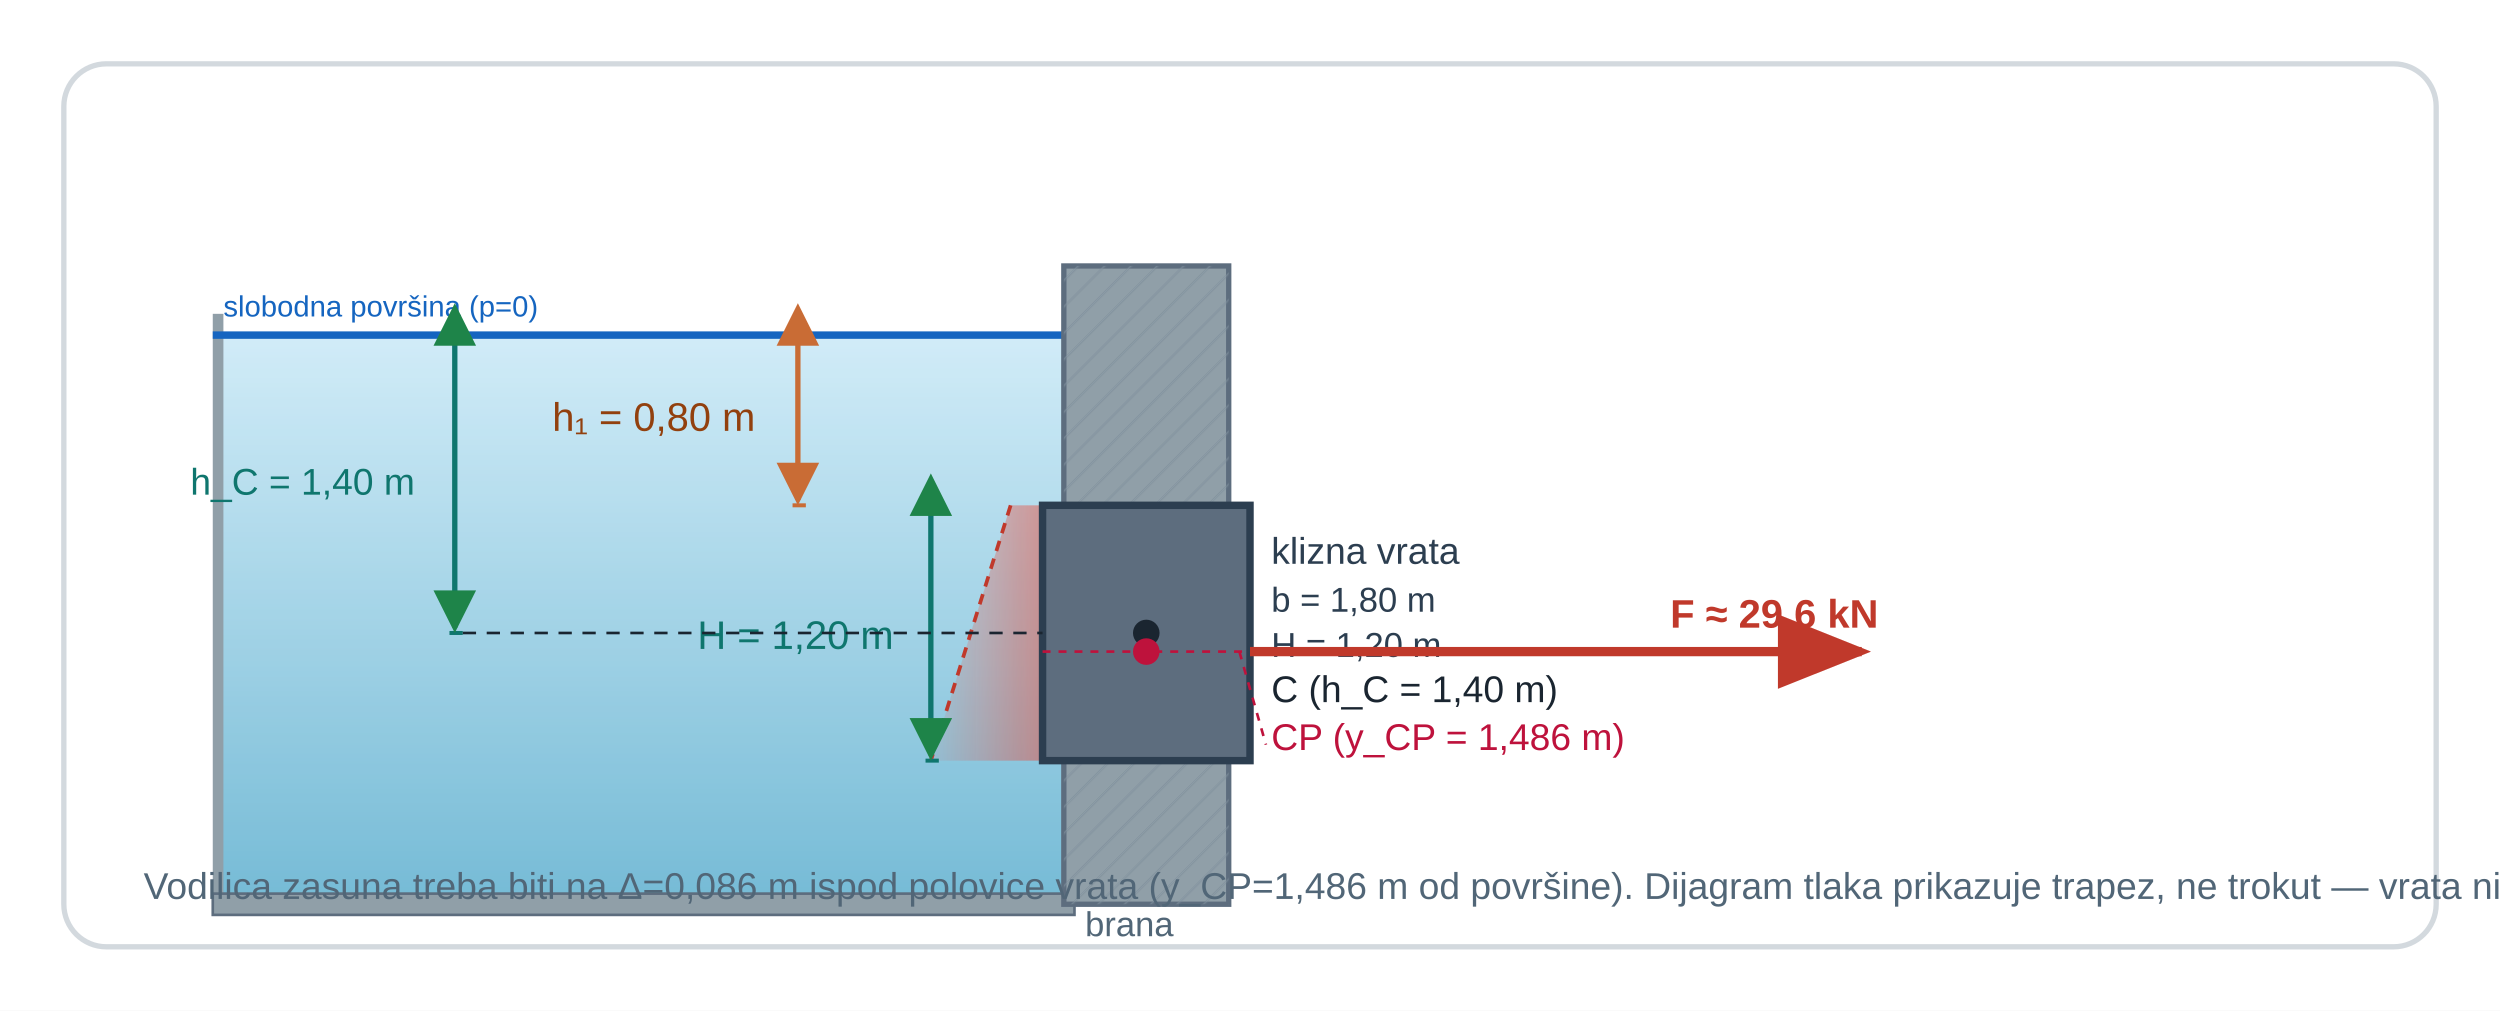
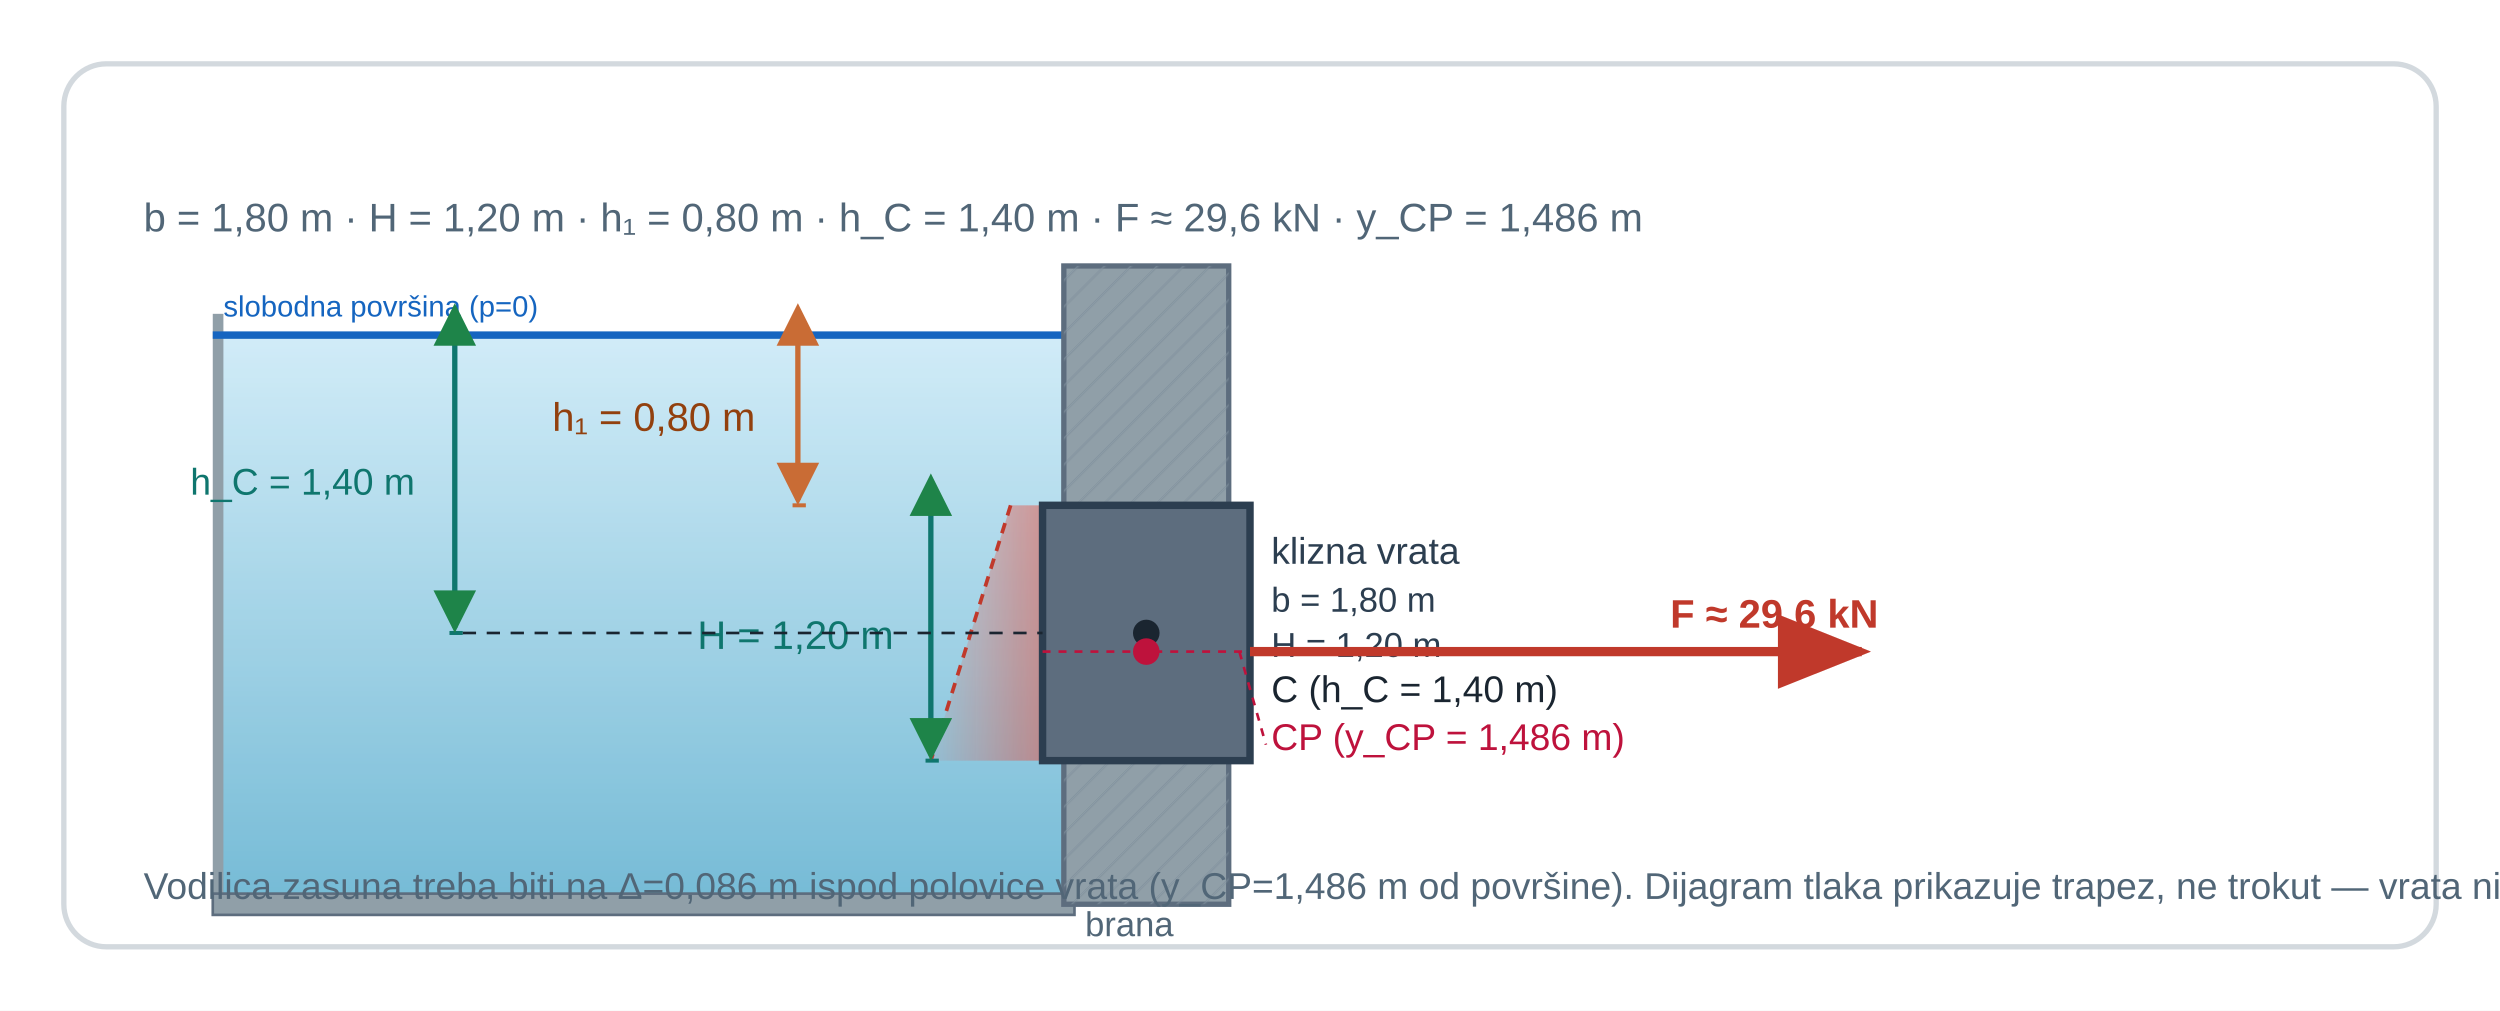
<svg xmlns="http://www.w3.org/2000/svg" viewBox="0 0 940 380" role="img" aria-labelledby="u05fbvb_u5bvT u05fbvb_u5bvD" preserveAspectRatio="xMidYMid meet" style="display:block;width:100%;max-width:940px;height:auto;">
  <defs>
    <marker id="u05fbvb_u5bvaR" markerWidth="10" markerHeight="8" refX="9" refY="4" orient="auto">
      <path d="M0,0 L0,8 L10,4 z" fill="#c0392b" />
    </marker>
    <marker id="u05fbvb_u5bvaDim" markerWidth="8" markerHeight="8" refX="7" refY="4" orient="auto">
      <path d="M0,0 L0,8 L8,4 z" fill="#c96c35" />
    </marker>
    <marker id="u05fbvb_u5bvaDimL" markerWidth="8" markerHeight="8" refX="1" refY="4" orient="auto-start-reverse">
      <path d="M0,0 L0,8 L8,4 z" fill="#c96c35" />
    </marker>
    <marker id="u05fbvb_u5bvaG" markerWidth="8" markerHeight="8" refX="7" refY="4" orient="auto">
      <path d="M0,0 L0,8 L8,4 z" fill="#1e8449" />
    </marker>
    <marker id="u05fbvb_u5bvaGL" markerWidth="8" markerHeight="8" refX="1" refY="4" orient="auto-start-reverse">
      <path d="M0,0 L0,8 L8,4 z" fill="#1e8449" />
    </marker>
    <linearGradient id="u05fbvb_u5bvfl" x1="0" y1="0" x2="0" y2="1">
      <stop offset="0%" stop-color="#c8e8f6" />
      <stop offset="100%" stop-color="#5baece" />
    </linearGradient>
    <linearGradient id="u05fbvb_u5bvpr" x1="1" y1="0" x2="0" y2="0">
      <stop offset="0%" stop-color="#e74c3c" stop-opacity="0.58" />
      <stop offset="100%" stop-color="#e74c3c" stop-opacity="0.07" />
    </linearGradient>
    <pattern id="u05fbvb_u5bvconc" width="7" height="7" patternUnits="userSpaceOnUse" patternTransform="rotate(45)">
      <line x1="0" y1="0" x2="0" y2="7" stroke="#7a8a96" stroke-width="1.8" />
    </pattern>
  </defs>
  <rect width="940" height="380" fill="#ffffff" />
  <rect x="24" y="24" width="892" height="332" rx="16" fill="#ffffff" stroke="#d3d9de" stroke-width="2" />
+   <text x="54" y="87" font-family="'Segoe UI',Arial,sans-serif" font-size="15" fill="#516677">b = 1,80 m · H = 1,20 m · h₁ = 0,80 m · h_C = 1,40 m · F ≈ 29,6 kN · y_CP = 1,486 m</text>
  <rect x="82" y="126" width="318" height="210" fill="url(#u05fbvb_u5bvfl)" opacity="0.83" />
  <rect x="80" y="118" width="4" height="224" fill="#909fa8" />
  <rect x="80" y="336" width="324" height="8" fill="#909fa8" stroke="#5d6d7e" stroke-width="1" />
  <line x1="80" y1="126" x2="402" y2="126" stroke="#1565c0" stroke-width="2.8" />
  <text x="84" y="119" font-family="'Segoe UI',Arial,sans-serif" font-size="11" fill="#1565c0">slobodna površina (p=0)</text>
  <rect x="400" y="100" width="62" height="240" fill="#909fa8" stroke="#5d6d7e" stroke-width="2" />
  <rect x="400" y="100" width="62" height="240" fill="url(#u05fbvb_u5bvconc)" opacity="0.50" />
  <text x="408" y="352" font-family="'Segoe UI',Arial,sans-serif" font-size="13" fill="#516677">brana</text>
  <polygon points="400,190 380,190 350,286 400,286" fill="url(#u05fbvb_u5bvpr)" />
  <line x1="380" y1="190" x2="350" y2="286" stroke="#c0392b" stroke-width="1.4" stroke-dasharray="4,3" />
  <rect x="392" y="190" width="78" height="96" fill="#5D6D7E" stroke="#2C3E50" stroke-width="2.8" />
  <text x="478" y="212" font-family="'Segoe UI',Arial,sans-serif" font-size="14" fill="#2C3E50">klizna vrata</text>
  <text x="478" y="230" font-family="'Segoe UI',Arial,sans-serif" font-size="13" fill="#2C3E50">b = 1,80 m</text>
  <text x="478" y="247" font-family="'Segoe UI',Arial,sans-serif" font-size="13" fill="#2C3E50">H = 1,20 m</text>
  <line x1="298" y1="126" x2="303" y2="126" stroke="#c96c35" stroke-width="1.5" />
  <line x1="298" y1="190" x2="303" y2="190" stroke="#c96c35" stroke-width="1.5" />
  <line x1="300" y1="128" x2="300" y2="188" stroke="#c96c35" stroke-width="2.0" marker-start="url(#u05fbvb_u5bvaDimL)" marker-end="url(#u05fbvb_u5bvaDim)" />
  <text x="284" y="162" font-family="'Segoe UI',Arial,sans-serif" font-size="15" fill="#92400e" text-anchor="end">h₁ = 0,80 m</text>
  <line x1="348" y1="190" x2="353" y2="190" stroke="#0f766e" stroke-width="1.5" />
  <line x1="348" y1="286" x2="353" y2="286" stroke="#0f766e" stroke-width="1.5" />
  <line x1="350" y1="192" x2="350" y2="284" stroke="#0f766e" stroke-width="2.0" marker-start="url(#u05fbvb_u5bvaGL)" marker-end="url(#u05fbvb_u5bvaG)" />
  <text x="336" y="244" font-family="'Segoe UI',Arial,sans-serif" font-size="15" fill="#0f766e" text-anchor="end">H = 1,20 m</text>
  <line x1="169" y1="126" x2="174" y2="126" stroke="#0f766e" stroke-width="1.5" />
  <line x1="169" y1="238" x2="174" y2="238" stroke="#0f766e" stroke-width="1.5" />
  <line x1="171" y1="128" x2="171" y2="236" stroke="#0f766e" stroke-width="2.0" marker-start="url(#u05fbvb_u5bvaGL)" marker-end="url(#u05fbvb_u5bvaG)" />
  <text x="156" y="186" font-family="'Segoe UI',Arial,sans-serif" font-size="14" fill="#0f766e" text-anchor="end">h_C = 1,40 m</text>
  <line x1="174" y1="238" x2="392" y2="238" stroke="#1a2530" stroke-width="1.0" stroke-dasharray="5 4" />
  <circle cx="431" cy="238" r="5" fill="#1a2530" />
  <text x="478" y="264" font-family="'Segoe UI',Arial,sans-serif" font-size="14" fill="#1a2530">C  (h_C = 1,40 m)</text>
  <line x1="392" y1="245" x2="470" y2="245" stroke="#be123c" stroke-width="1.0" stroke-dasharray="3 3" />
  <circle cx="431" cy="245" r="5" fill="#be123c" />
  <text x="478" y="282" font-family="'Segoe UI',Arial,sans-serif" font-size="14" fill="#be123c">CP  (y_CP = 1,486 m)</text>
  <line x1="466" y1="245" x2="476" y2="280" stroke="#be123c" stroke-width="1.0" stroke-dasharray="3 3" />
  <line x1="470" y1="245" x2="700" y2="245" stroke="#c0392b" stroke-width="3.5" marker-end="url(#u05fbvb_u5bvaR)" />
  <text x="628" y="236" font-family="'Segoe UI',Arial,sans-serif" font-size="15" font-weight="700" fill="#c0392b">F ≈ 29,6 kN</text>
  <text x="54" y="338" font-family="'Segoe UI',Arial,sans-serif" font-size="14" fill="#516677">Vodilica zasuna treba biti na Δ=0,086 m ispod polovice vrata (y_CP=1,486 m od površine). Dijagram tlaka prikazuje trapez, ne trokut — vrata nisu pri površini.</text>
</svg>
